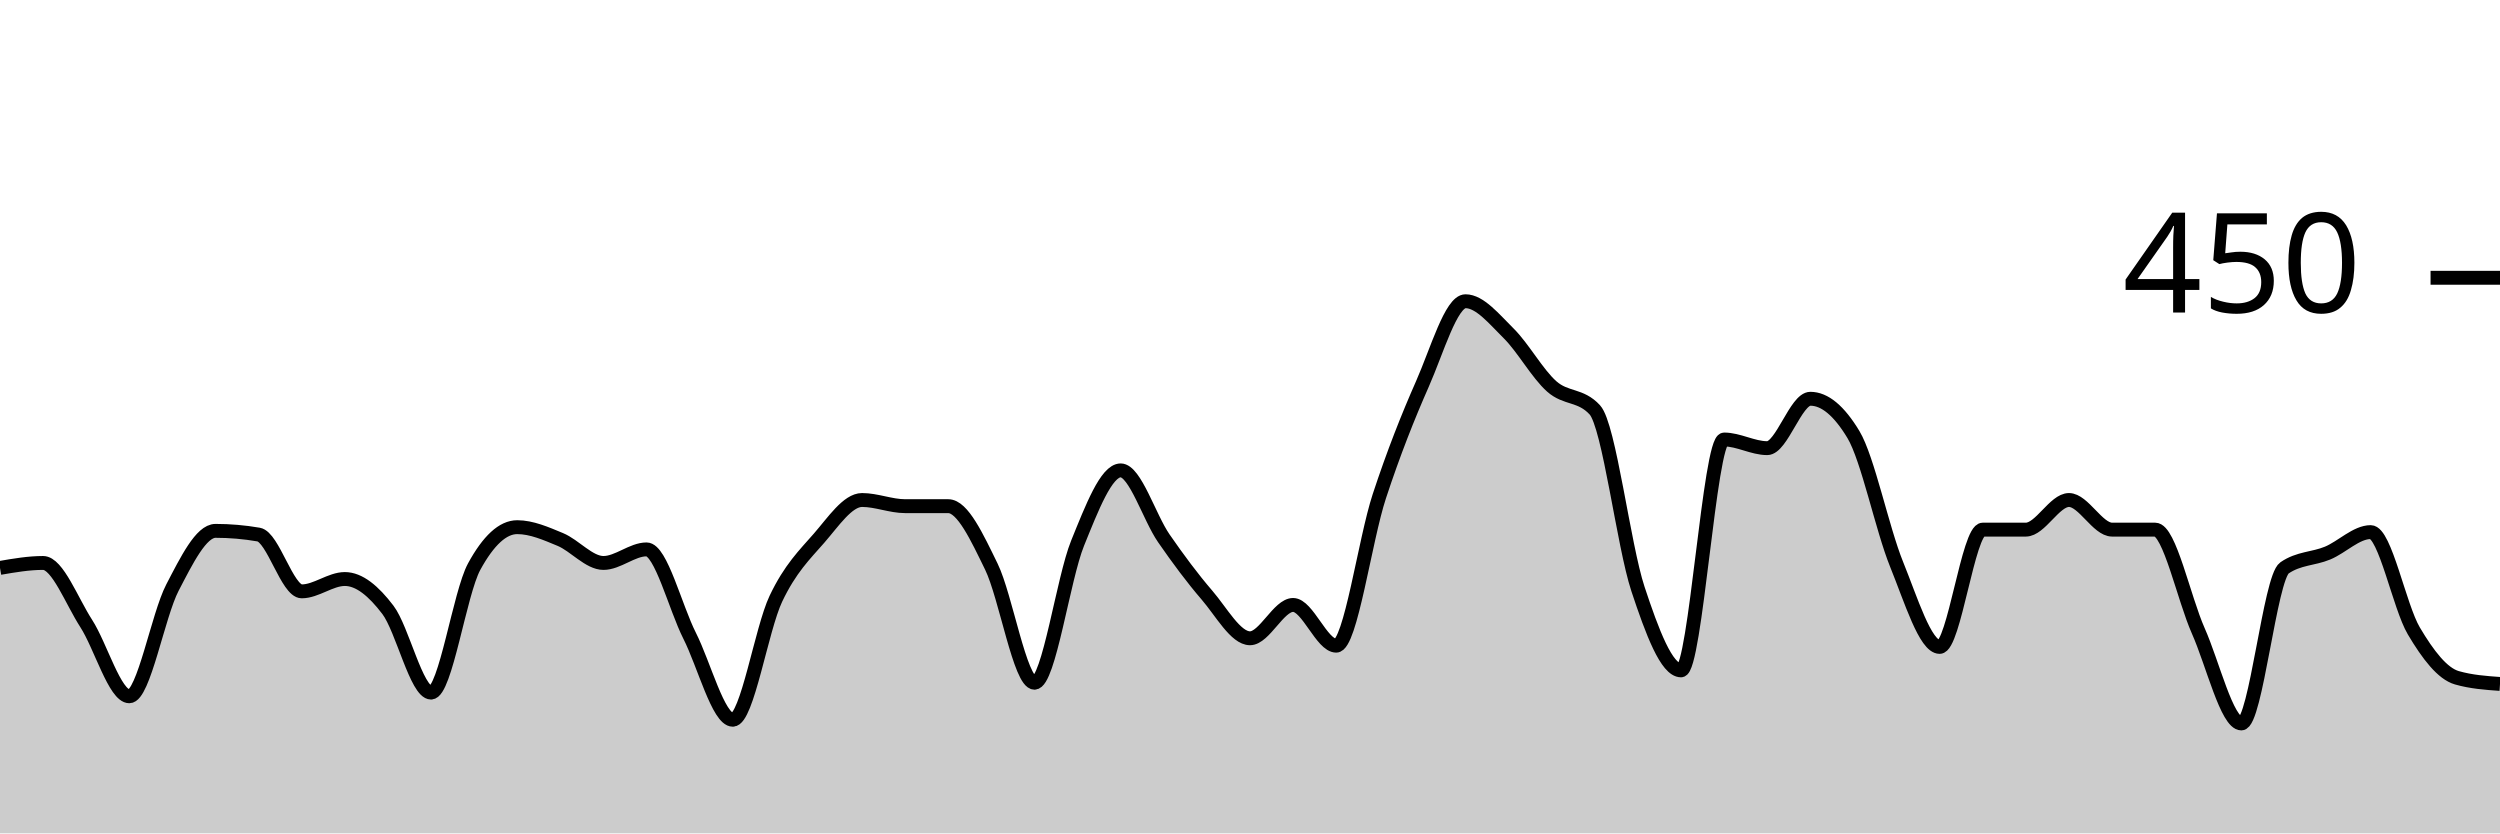
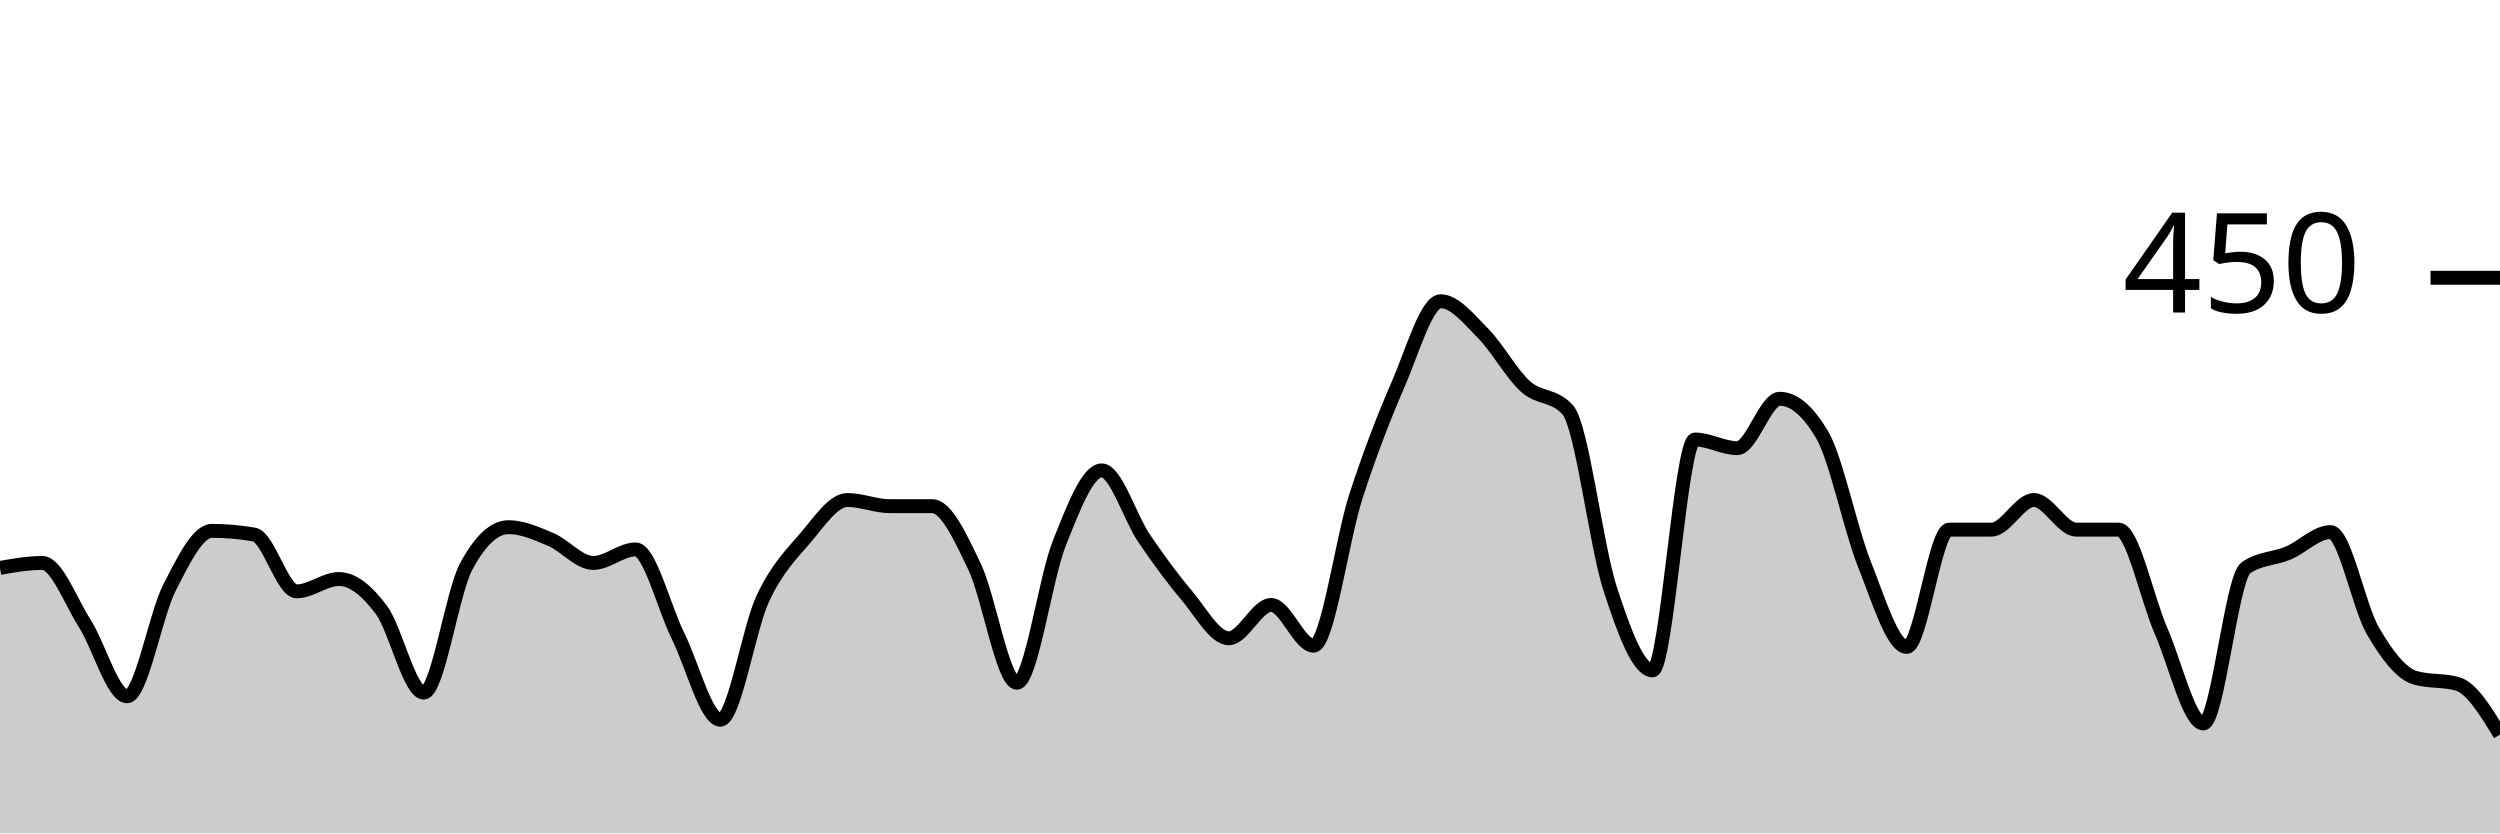
<svg xmlns="http://www.w3.org/2000/svg" viewBox="0 0 180 60">
  <g transform="translate(0,20)">
-     <path class="area" fill="rgba(0, 0, 0, 0.2)" d="M0,20.889C1.034,20.711,2.069,20.533,3.103,20.533C4.138,20.533,5.172,23.289,6.207,24.889C7.241,26.489,8.276,30.133,9.31,30.133C10.345,30.133,11.379,24.296,12.414,22.311C13.448,20.326,14.483,18.222,15.517,18.222C16.552,18.222,17.586,18.311,18.621,18.489C19.655,18.667,20.69,22.578,21.724,22.578C22.759,22.578,23.793,21.689,24.828,21.689C25.862,21.689,26.897,22.548,27.931,23.911C28.966,25.274,30,29.867,31.034,29.867C32.069,29.867,33.103,22.696,34.138,20.8C35.172,18.904,36.207,17.956,37.241,17.956C38.276,17.956,39.31,18.415,40.345,18.844C41.379,19.274,42.414,20.533,43.448,20.533C44.483,20.533,45.517,19.556,46.552,19.556C47.586,19.556,48.621,23.733,49.655,25.778C50.69,27.822,51.724,31.822,52.759,31.822C53.793,31.822,54.828,25.289,55.862,23.111C56.897,20.933,57.931,19.941,58.966,18.756C60,17.57,61.034,16,62.069,16C63.103,16,64.138,16.444,65.172,16.444C66.207,16.444,67.241,16.444,68.276,16.444C69.31,16.444,70.345,18.681,71.379,20.8C72.414,22.919,73.448,29.156,74.483,29.156C75.517,29.156,76.552,21.659,77.586,19.111C78.621,16.563,79.655,13.867,80.69,13.867C81.724,13.867,82.759,17.259,83.793,18.756C84.828,20.252,85.862,21.644,86.897,22.844C87.931,24.044,88.966,25.956,90,25.956C91.034,25.956,92.069,23.556,93.103,23.556C94.138,23.556,95.172,26.489,96.207,26.489C97.241,26.489,98.276,18.874,99.31,15.733C100.345,12.593,101.379,9.985,102.414,7.644C103.448,5.304,104.483,1.689,105.517,1.689C106.552,1.689,107.586,2.978,108.621,4C109.655,5.022,110.69,6.904,111.724,7.822C112.759,8.741,113.793,8.385,114.828,9.511C115.862,10.637,116.897,19.274,117.931,22.4C118.966,25.526,120,28.267,121.034,28.267C122.069,28.267,123.103,11.644,124.138,11.644C125.172,11.644,126.207,12.267,127.241,12.267C128.276,12.267,129.31,8.711,130.345,8.711C131.379,8.711,132.414,9.57,133.448,11.289C134.483,13.007,135.517,18.074,136.552,20.622C137.586,23.17,138.621,26.578,139.655,26.578C140.69,26.578,141.724,18.133,142.759,18.133C143.793,18.133,144.828,18.133,145.862,18.133C146.897,18.133,147.931,16,148.966,16C150,16,151.034,18.133,152.069,18.133C153.103,18.133,154.138,18.133,155.172,18.133C156.207,18.133,157.241,23.096,158.276,25.422C159.31,27.748,160.345,32.089,161.379,32.089C162.414,32.089,163.448,21.6,164.483,20.889C165.517,20.178,166.552,20.252,167.586,19.822C168.621,19.393,169.655,18.311,170.69,18.311C171.724,18.311,172.759,23.674,173.793,25.422C174.828,27.17,175.862,28.504,176.897,28.8C177.931,29.096,178.966,29.17,180,29.244L180,40C178.966,40,177.931,40,176.897,40C175.862,40,174.828,40,173.793,40C172.759,40,171.724,40,170.69,40C169.655,40,168.621,40,167.586,40C166.552,40,165.517,40,164.483,40C163.448,40,162.414,40,161.379,40C160.345,40,159.31,40,158.276,40C157.241,40,156.207,40,155.172,40C154.138,40,153.103,40,152.069,40C151.034,40,150,40,148.966,40C147.931,40,146.897,40,145.862,40C144.828,40,143.793,40,142.759,40C141.724,40,140.69,40,139.655,40C138.621,40,137.586,40,136.552,40C135.517,40,134.483,40,133.448,40C132.414,40,131.379,40,130.345,40C129.31,40,128.276,40,127.241,40C126.207,40,125.172,40,124.138,40C123.103,40,122.069,40,121.034,40C120,40,118.966,40,117.931,40C116.897,40,115.862,40,114.828,40C113.793,40,112.759,40,111.724,40C110.69,40,109.655,40,108.621,40C107.586,40,106.552,40,105.517,40C104.483,40,103.448,40,102.414,40C101.379,40,100.345,40,99.31,40C98.276,40,97.241,40,96.207,40C95.172,40,94.138,40,93.103,40C92.069,40,91.034,40,90,40C88.966,40,87.931,40,86.897,40C85.862,40,84.828,40,83.793,40C82.759,40,81.724,40,80.69,40C79.655,40,78.621,40,77.586,40C76.552,40,75.517,40,74.483,40C73.448,40,72.414,40,71.379,40C70.345,40,69.31,40,68.276,40C67.241,40,66.207,40,65.172,40C64.138,40,63.103,40,62.069,40C61.034,40,60,40,58.966,40C57.931,40,56.897,40,55.862,40C54.828,40,53.793,40,52.759,40C51.724,40,50.69,40,49.655,40C48.621,40,47.586,40,46.552,40C45.517,40,44.483,40,43.448,40C42.414,40,41.379,40,40.345,40C39.31,40,38.276,40,37.241,40C36.207,40,35.172,40,34.138,40C33.103,40,32.069,40,31.034,40C30,40,28.966,40,27.931,40C26.897,40,25.862,40,24.828,40C23.793,40,22.759,40,21.724,40C20.69,40,19.655,40,18.621,40C17.586,40,16.552,40,15.517,40C14.483,40,13.448,40,12.414,40C11.379,40,10.345,40,9.31,40C8.276,40,7.241,40,6.207,40C5.172,40,4.138,40,3.103,40C2.069,40,1.034,40,0,40Z" />
-     <path class="line" stroke="black" fill="none" d="M0,20.889C1.034,20.711,2.069,20.533,3.103,20.533C4.138,20.533,5.172,23.289,6.207,24.889C7.241,26.489,8.276,30.133,9.31,30.133C10.345,30.133,11.379,24.296,12.414,22.311C13.448,20.326,14.483,18.222,15.517,18.222C16.552,18.222,17.586,18.311,18.621,18.489C19.655,18.667,20.69,22.578,21.724,22.578C22.759,22.578,23.793,21.689,24.828,21.689C25.862,21.689,26.897,22.548,27.931,23.911C28.966,25.274,30,29.867,31.034,29.867C32.069,29.867,33.103,22.696,34.138,20.8C35.172,18.904,36.207,17.956,37.241,17.956C38.276,17.956,39.31,18.415,40.345,18.844C41.379,19.274,42.414,20.533,43.448,20.533C44.483,20.533,45.517,19.556,46.552,19.556C47.586,19.556,48.621,23.733,49.655,25.778C50.69,27.822,51.724,31.822,52.759,31.822C53.793,31.822,54.828,25.289,55.862,23.111C56.897,20.933,57.931,19.941,58.966,18.756C60,17.57,61.034,16,62.069,16C63.103,16,64.138,16.444,65.172,16.444C66.207,16.444,67.241,16.444,68.276,16.444C69.31,16.444,70.345,18.681,71.379,20.8C72.414,22.919,73.448,29.156,74.483,29.156C75.517,29.156,76.552,21.659,77.586,19.111C78.621,16.563,79.655,13.867,80.69,13.867C81.724,13.867,82.759,17.259,83.793,18.756C84.828,20.252,85.862,21.644,86.897,22.844C87.931,24.044,88.966,25.956,90,25.956C91.034,25.956,92.069,23.556,93.103,23.556C94.138,23.556,95.172,26.489,96.207,26.489C97.241,26.489,98.276,18.874,99.31,15.733C100.345,12.593,101.379,9.985,102.414,7.644C103.448,5.304,104.483,1.689,105.517,1.689C106.552,1.689,107.586,2.978,108.621,4C109.655,5.022,110.69,6.904,111.724,7.822C112.759,8.741,113.793,8.385,114.828,9.511C115.862,10.637,116.897,19.274,117.931,22.4C118.966,25.526,120,28.267,121.034,28.267C122.069,28.267,123.103,11.644,124.138,11.644C125.172,11.644,126.207,12.267,127.241,12.267C128.276,12.267,129.31,8.711,130.345,8.711C131.379,8.711,132.414,9.57,133.448,11.289C134.483,13.007,135.517,18.074,136.552,20.622C137.586,23.17,138.621,26.578,139.655,26.578C140.69,26.578,141.724,18.133,142.759,18.133C143.793,18.133,144.828,18.133,145.862,18.133C146.897,18.133,147.931,16,148.966,16C150,16,151.034,18.133,152.069,18.133C153.103,18.133,154.138,18.133,155.172,18.133C156.207,18.133,157.241,23.096,158.276,25.422C159.31,27.748,160.345,32.089,161.379,32.089C162.414,32.089,163.448,21.6,164.483,20.889C165.517,20.178,166.552,20.252,167.586,19.822C168.621,19.393,169.655,18.311,170.69,18.311C171.724,18.311,172.759,23.674,173.793,25.422C174.828,27.17,175.862,28.504,176.897,28.8C177.931,29.096,178.966,29.17,180,29.244" />
+     <path class="area" fill="rgba(0, 0, 0, 0.2)" d="M0,20.889C1.017,20.711,2.034,20.533,3.051,20.533C4.068,20.533,5.085,23.289,6.102,24.889C7.119,26.489,8.136,30.133,9.153,30.133C10.169,30.133,11.186,24.296,12.203,22.311C13.22,20.326,14.237,18.222,15.254,18.222C16.271,18.222,17.288,18.311,18.305,18.489C19.322,18.667,20.339,22.578,21.356,22.578C22.373,22.578,23.39,21.689,24.407,21.689C25.424,21.689,26.441,22.548,27.458,23.911C28.475,25.274,29.492,29.867,30.508,29.867C31.525,29.867,32.542,22.696,33.559,20.8C34.576,18.904,35.593,17.956,36.61,17.956C37.627,17.956,38.644,18.415,39.661,18.844C40.678,19.274,41.695,20.533,42.712,20.533C43.729,20.533,44.746,19.556,45.763,19.556C46.78,19.556,47.797,23.733,48.814,25.778C49.831,27.822,50.847,31.822,51.864,31.822C52.881,31.822,53.898,25.289,54.915,23.111C55.932,20.933,56.949,19.941,57.966,18.756C58.983,17.57,60,16,61.017,16C62.034,16,63.051,16.444,64.068,16.444C65.085,16.444,66.102,16.444,67.119,16.444C68.136,16.444,69.153,18.681,70.169,20.8C71.186,22.919,72.203,29.156,73.22,29.156C74.237,29.156,75.254,21.659,76.271,19.111C77.288,16.563,78.305,13.867,79.322,13.867C80.339,13.867,81.356,17.259,82.373,18.756C83.39,20.252,84.407,21.644,85.424,22.844C86.441,24.044,87.458,25.956,88.475,25.956C89.492,25.956,90.508,23.556,91.525,23.556C92.542,23.556,93.559,26.489,94.576,26.489C95.593,26.489,96.61,18.874,97.627,15.733C98.644,12.593,99.661,9.985,100.678,7.644C101.695,5.304,102.712,1.689,103.729,1.689C104.746,1.689,105.763,2.978,106.78,4C107.797,5.022,108.814,6.904,109.831,7.822C110.847,8.741,111.864,8.385,112.881,9.511C113.898,10.637,114.915,19.274,115.932,22.4C116.949,25.526,117.966,28.267,118.983,28.267C120,28.267,121.017,11.644,122.034,11.644C123.051,11.644,124.068,12.267,125.085,12.267C126.102,12.267,127.119,8.711,128.136,8.711C129.153,8.711,130.169,9.57,131.186,11.289C132.203,13.007,133.22,18.074,134.237,20.622C135.254,23.17,136.271,26.578,137.288,26.578C138.305,26.578,139.322,18.133,140.339,18.133C141.356,18.133,142.373,18.133,143.39,18.133C144.407,18.133,145.424,16,146.441,16C147.458,16,148.475,18.133,149.492,18.133C150.508,18.133,151.525,18.133,152.542,18.133C153.559,18.133,154.576,23.096,155.593,25.422C156.61,27.748,157.627,32.089,158.644,32.089C159.661,32.089,160.678,21.6,161.695,20.889C162.712,20.178,163.729,20.252,164.746,19.822C165.763,19.393,166.78,18.311,167.797,18.311C168.814,18.311,169.831,23.674,170.847,25.422C171.864,27.17,172.881,28.504,173.898,28.8C174.915,29.096,175.932,28.948,176.949,29.244C177.966,29.541,178.983,31.215,180,32.889L180,40C178.983,40,177.966,40,176.949,40C175.932,40,174.915,40,173.898,40C172.881,40,171.864,40,170.847,40C169.831,40,168.814,40,167.797,40C166.78,40,165.763,40,164.746,40C163.729,40,162.712,40,161.695,40C160.678,40,159.661,40,158.644,40C157.627,40,156.61,40,155.593,40C154.576,40,153.559,40,152.542,40C151.525,40,150.508,40,149.492,40C148.475,40,147.458,40,146.441,40C145.424,40,144.407,40,143.39,40C142.373,40,141.356,40,140.339,40C139.322,40,138.305,40,137.288,40C136.271,40,135.254,40,134.237,40C133.22,40,132.203,40,131.186,40C130.169,40,129.153,40,128.136,40C127.119,40,126.102,40,125.085,40C124.068,40,123.051,40,122.034,40C121.017,40,120,40,118.983,40C117.966,40,116.949,40,115.932,40C114.915,40,113.898,40,112.881,40C111.864,40,110.847,40,109.831,40C108.814,40,107.797,40,106.78,40C105.763,40,104.746,40,103.729,40C102.712,40,101.695,40,100.678,40C99.661,40,98.644,40,97.627,40C96.61,40,95.593,40,94.576,40C93.559,40,92.542,40,91.525,40C90.508,40,89.492,40,88.475,40C87.458,40,86.441,40,85.424,40C84.407,40,83.39,40,82.373,40C81.356,40,80.339,40,79.322,40C78.305,40,77.288,40,76.271,40C75.254,40,74.237,40,73.22,40C72.203,40,71.186,40,70.169,40C69.153,40,68.136,40,67.119,40C66.102,40,65.085,40,64.068,40C63.051,40,62.034,40,61.017,40C60,40,58.983,40,57.966,40C56.949,40,55.932,40,54.915,40C53.898,40,52.881,40,51.864,40C50.847,40,49.831,40,48.814,40C47.797,40,46.78,40,45.763,40C44.746,40,43.729,40,42.712,40C41.695,40,40.678,40,39.661,40C38.644,40,37.627,40,36.61,40C35.593,40,34.576,40,33.559,40C32.542,40,31.525,40,30.508,40C29.492,40,28.475,40,27.458,40C26.441,40,25.424,40,24.407,40C23.39,40,22.373,40,21.356,40C20.339,40,19.322,40,18.305,40C17.288,40,16.271,40,15.254,40C14.237,40,13.22,40,12.203,40C11.186,40,10.169,40,9.153,40C8.136,40,7.119,40,6.102,40C5.085,40,4.068,40,3.051,40C2.034,40,1.017,40,0,40Z" />
+     <path class="line" stroke="black" fill="none" d="M0,20.889C1.017,20.711,2.034,20.533,3.051,20.533C4.068,20.533,5.085,23.289,6.102,24.889C7.119,26.489,8.136,30.133,9.153,30.133C10.169,30.133,11.186,24.296,12.203,22.311C13.22,20.326,14.237,18.222,15.254,18.222C16.271,18.222,17.288,18.311,18.305,18.489C19.322,18.667,20.339,22.578,21.356,22.578C22.373,22.578,23.39,21.689,24.407,21.689C25.424,21.689,26.441,22.548,27.458,23.911C28.475,25.274,29.492,29.867,30.508,29.867C31.525,29.867,32.542,22.696,33.559,20.8C34.576,18.904,35.593,17.956,36.61,17.956C37.627,17.956,38.644,18.415,39.661,18.844C40.678,19.274,41.695,20.533,42.712,20.533C43.729,20.533,44.746,19.556,45.763,19.556C46.78,19.556,47.797,23.733,48.814,25.778C49.831,27.822,50.847,31.822,51.864,31.822C52.881,31.822,53.898,25.289,54.915,23.111C55.932,20.933,56.949,19.941,57.966,18.756C58.983,17.57,60,16,61.017,16C62.034,16,63.051,16.444,64.068,16.444C65.085,16.444,66.102,16.444,67.119,16.444C68.136,16.444,69.153,18.681,70.169,20.8C71.186,22.919,72.203,29.156,73.22,29.156C74.237,29.156,75.254,21.659,76.271,19.111C77.288,16.563,78.305,13.867,79.322,13.867C80.339,13.867,81.356,17.259,82.373,18.756C83.39,20.252,84.407,21.644,85.424,22.844C86.441,24.044,87.458,25.956,88.475,25.956C89.492,25.956,90.508,23.556,91.525,23.556C92.542,23.556,93.559,26.489,94.576,26.489C95.593,26.489,96.61,18.874,97.627,15.733C98.644,12.593,99.661,9.985,100.678,7.644C101.695,5.304,102.712,1.689,103.729,1.689C104.746,1.689,105.763,2.978,106.78,4C107.797,5.022,108.814,6.904,109.831,7.822C110.847,8.741,111.864,8.385,112.881,9.511C113.898,10.637,114.915,19.274,115.932,22.4C116.949,25.526,117.966,28.267,118.983,28.267C120,28.267,121.017,11.644,122.034,11.644C123.051,11.644,124.068,12.267,125.085,12.267C126.102,12.267,127.119,8.711,128.136,8.711C129.153,8.711,130.169,9.57,131.186,11.289C132.203,13.007,133.22,18.074,134.237,20.622C135.254,23.17,136.271,26.578,137.288,26.578C138.305,26.578,139.322,18.133,140.339,18.133C141.356,18.133,142.373,18.133,143.39,18.133C144.407,18.133,145.424,16,146.441,16C147.458,16,148.475,18.133,149.492,18.133C150.508,18.133,151.525,18.133,152.542,18.133C153.559,18.133,154.576,23.096,155.593,25.422C156.61,27.748,157.627,32.089,158.644,32.089C159.661,32.089,160.678,21.6,161.695,20.889C162.712,20.178,163.729,20.252,164.746,19.822C165.763,19.393,166.78,18.311,167.797,18.311C168.814,18.311,169.831,23.674,170.847,25.422C171.864,27.17,172.881,28.504,173.898,28.8C174.915,29.096,175.932,28.948,176.949,29.244C177.966,29.541,178.983,31.215,180,32.889" />
    <path class="axis-ceiling" stroke-width="1" stroke="black" fill="none" d="M175,0L180,0" />
    <text class="axis-ceiling-label" font-family="sans-serif" text-anchor="end" font-size="10px" x="170" y="2.5">450</text>
  </g>
</svg>
